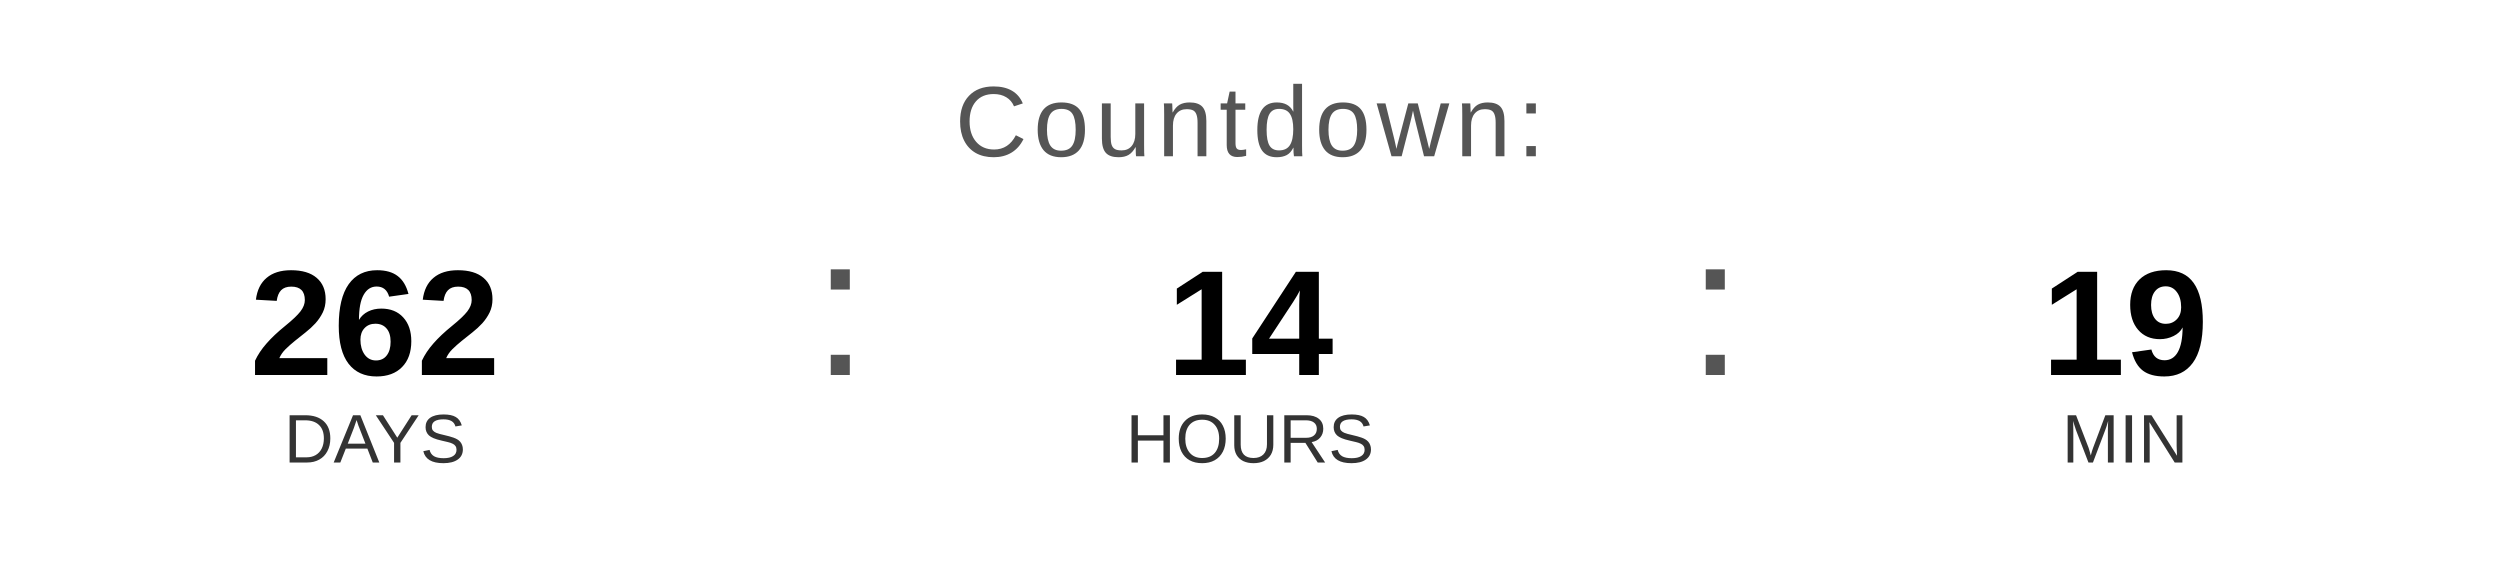
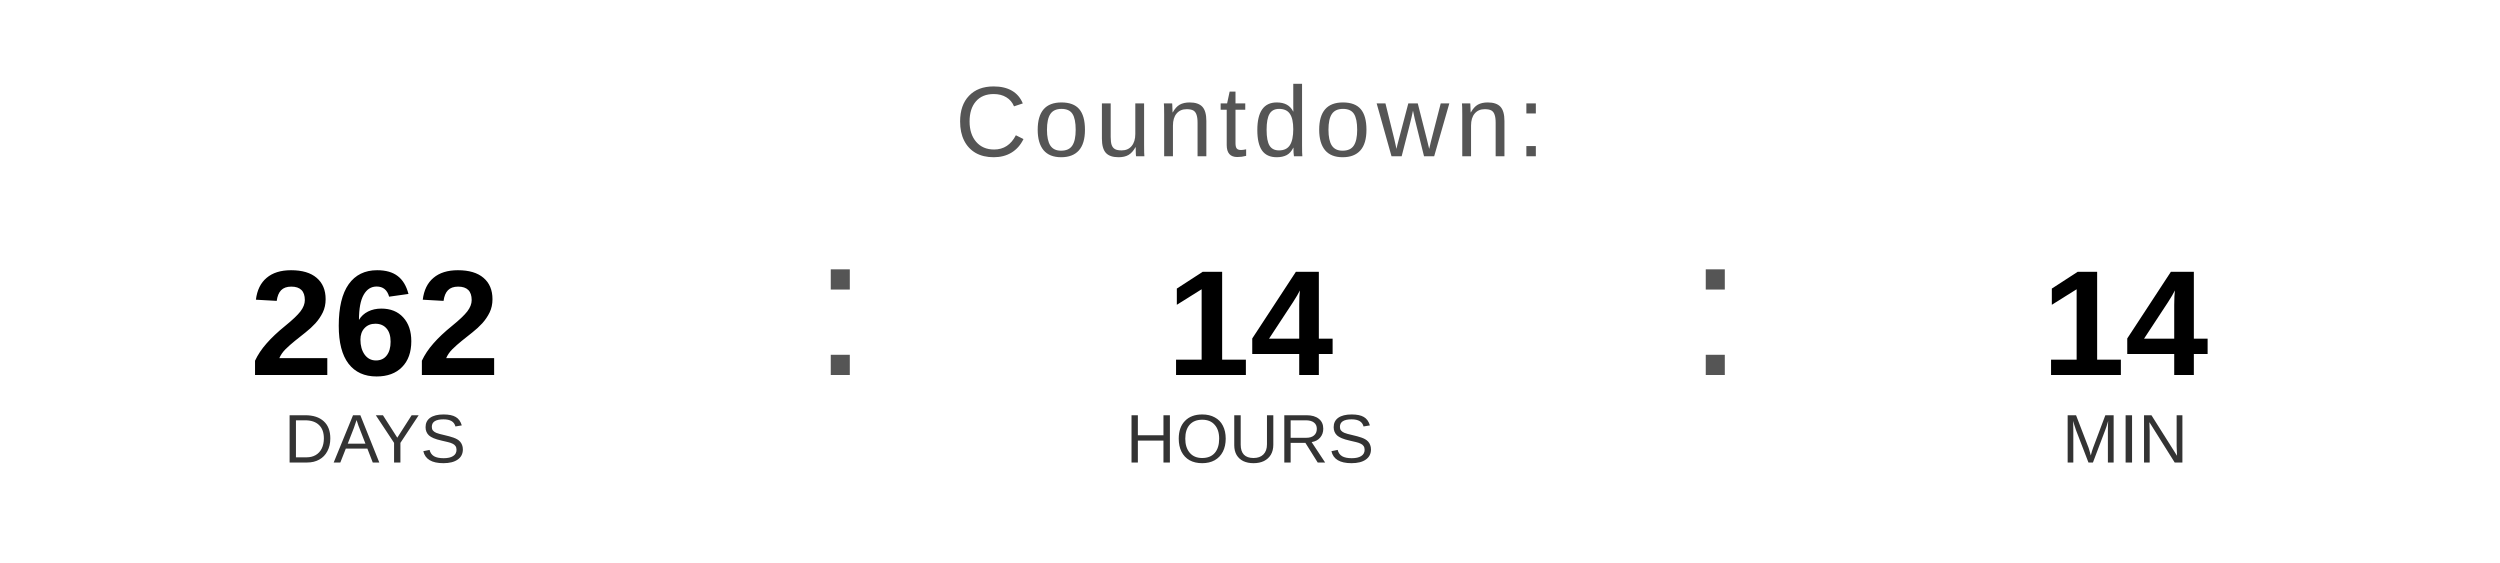
<svg xmlns="http://www.w3.org/2000/svg" width="400" height="90" viewBox="0 0 400 90">
  <text x="200" y="25" font-family="Arial, Helvetica, sans-serif" font-size="16" fill="#555555" text-anchor="middle" letter-spacing="1">
    Countdown:
  </text>
  <text x="60" y="60" font-family="Arial, Helvetica, sans-serif" font-size="24" font-weight="bold" fill="#000000" text-anchor="middle">262</text>
  <text x="60" y="74" font-family="Arial, Helvetica, sans-serif" font-size="11" fill="#333333" text-anchor="middle">DAYS</text>
  <text x="130" y="60" font-family="Arial, sans-serif" font-size="32" fill="#555555">:</text>
  <text x="200" y="60" font-family="Arial, Helvetica, sans-serif" font-size="24" font-weight="bold" fill="#000000" text-anchor="middle">14</text>
  <text x="200" y="74" font-family="Arial, Helvetica, sans-serif" font-size="11" fill="#333333" text-anchor="middle">HOURS</text>
  <text x="270" y="60" font-family="Arial, sans-serif" font-size="32" fill="#555555">:</text>
-   <text x="340" y="60" font-family="Arial, Helvetica, sans-serif" font-size="24" font-weight="bold" fill="#000000" text-anchor="middle">19</text>
+   <text x="340" y="60" font-family="Arial, Helvetica, sans-serif" font-size="24" font-weight="bold" fill="#000000" text-anchor="middle">14</text>
  <text x="340" y="74" font-family="Arial, Helvetica, sans-serif" font-size="11" fill="#333333" text-anchor="middle">MIN</text>
</svg>
